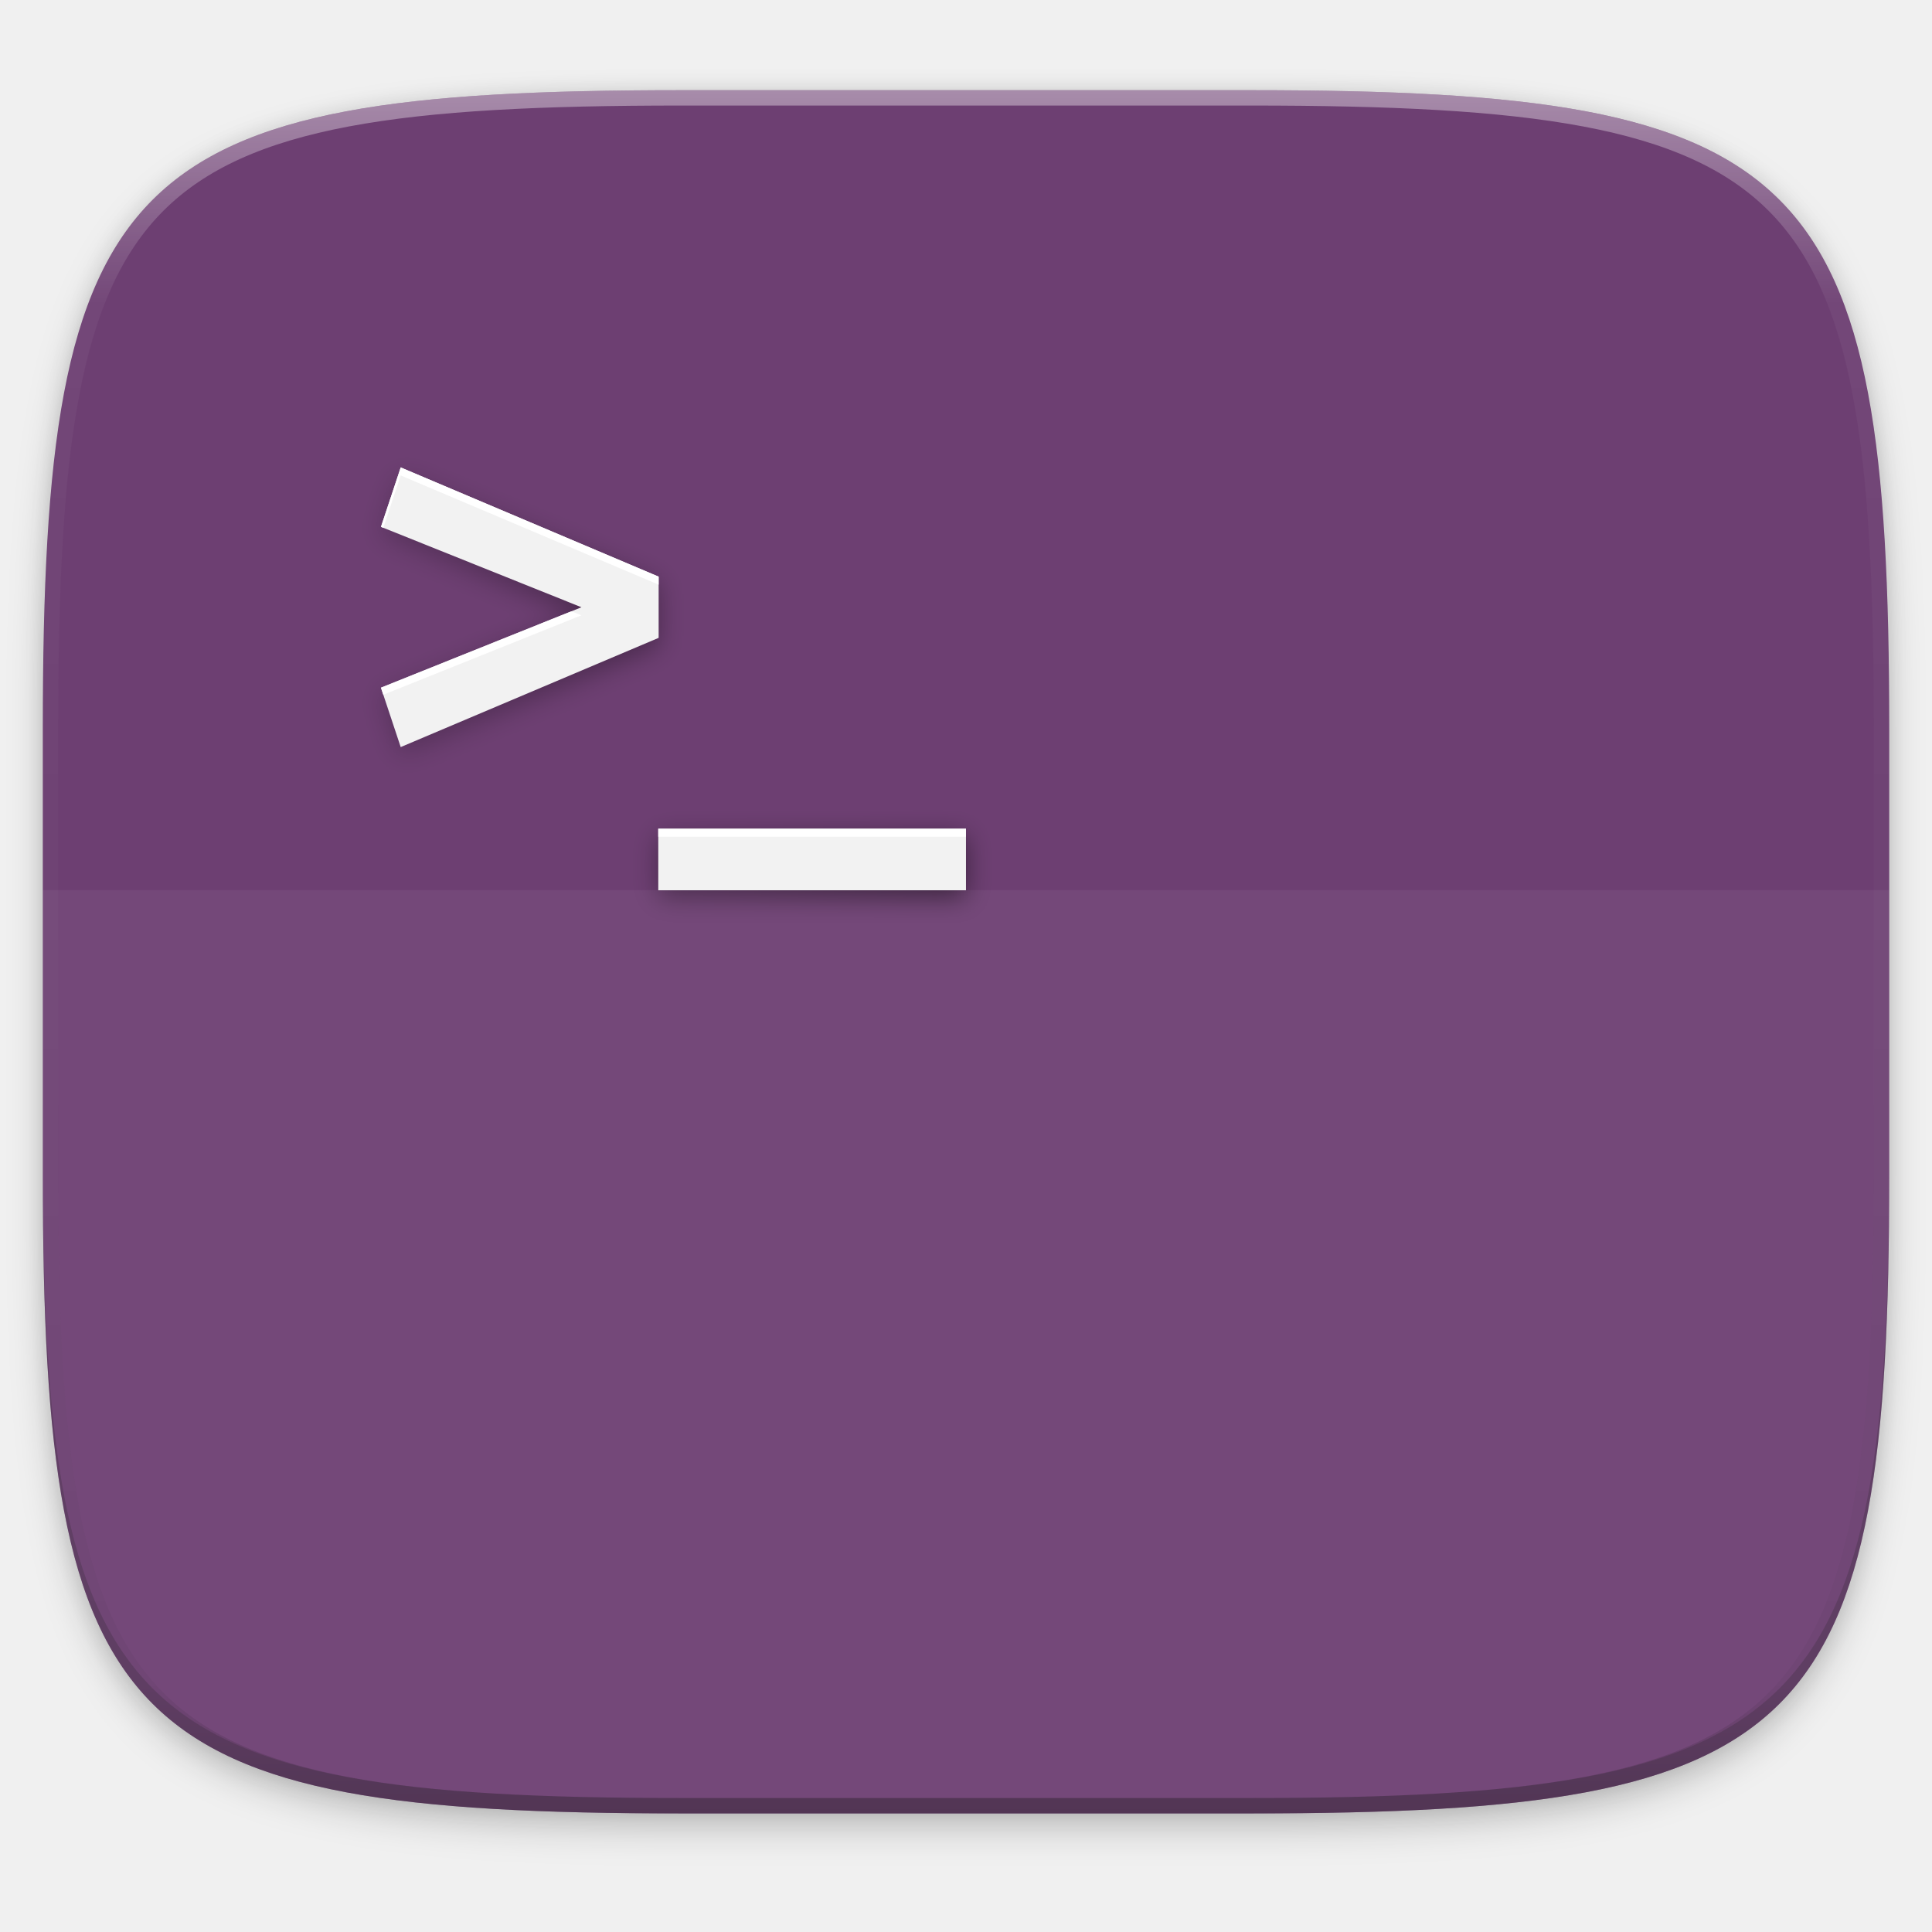
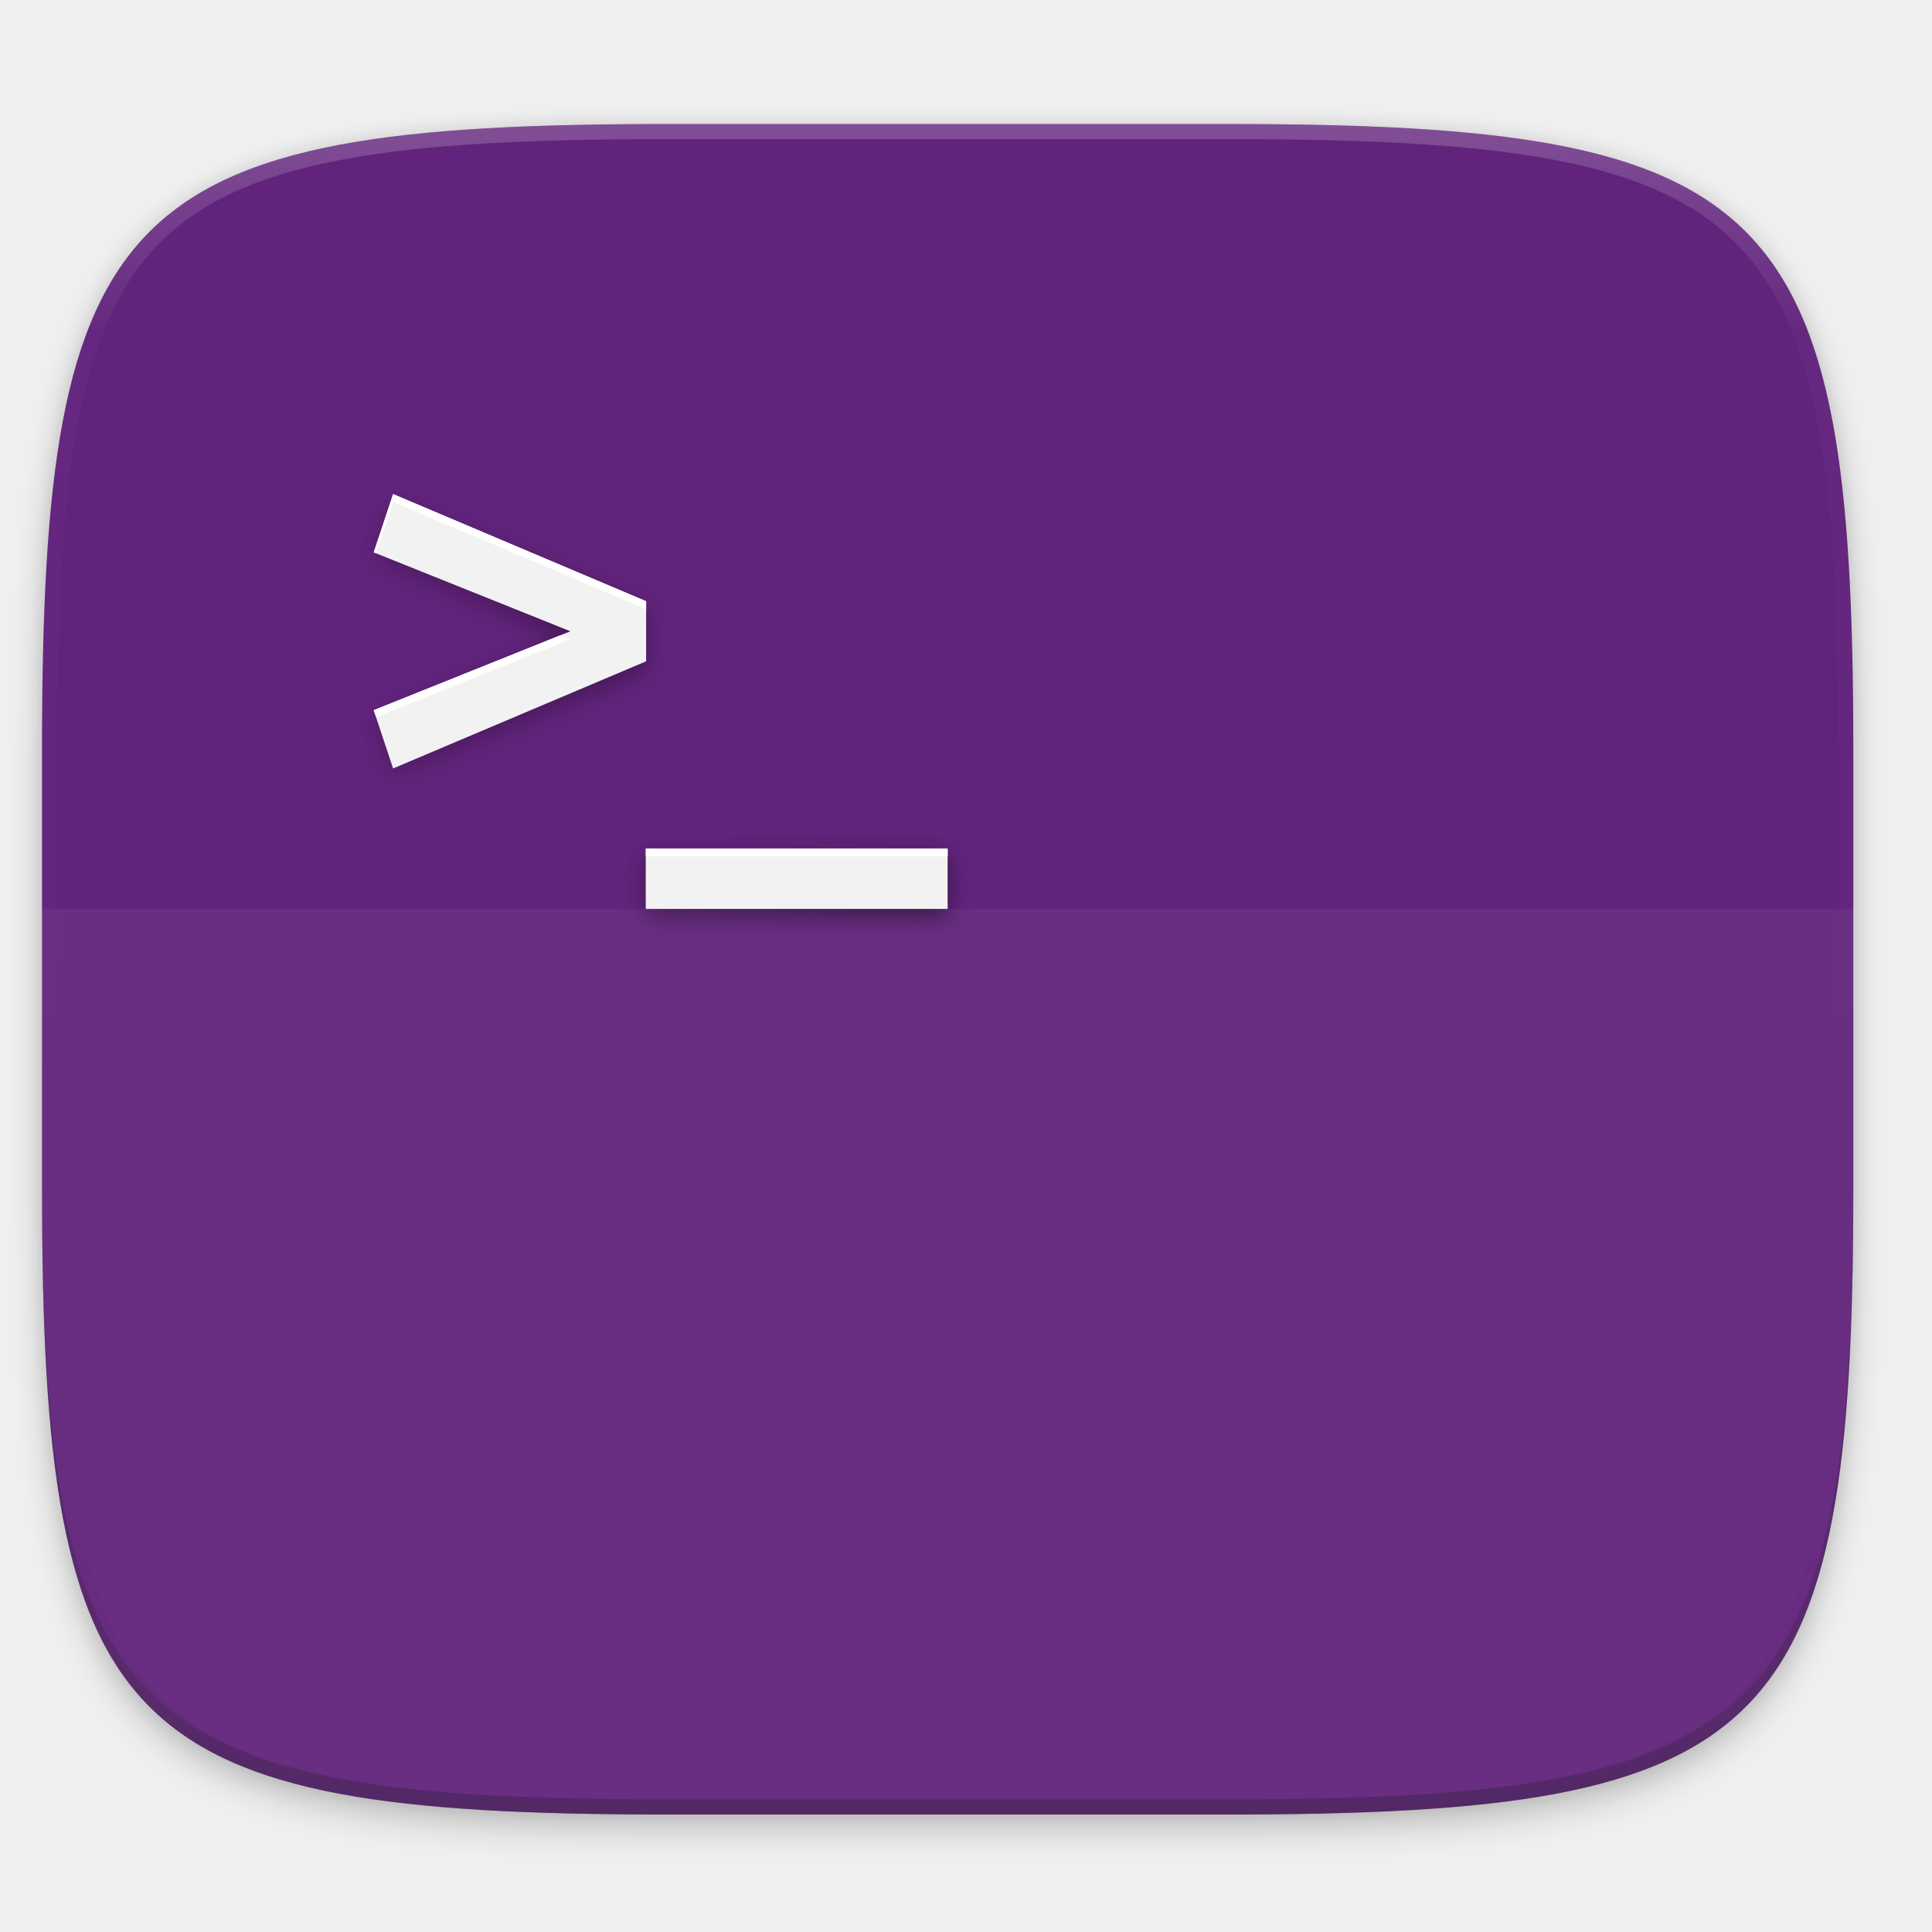
<svg xmlns="http://www.w3.org/2000/svg" xmlns:xlink="http://www.w3.org/1999/xlink" width="256" height="256" viewBox="0 0 67.733 67.733" version="1.1" id="svg1488">
  <defs id="defs1482">
    <clipPath clipPathUnits="userSpaceOnUse" id="clipPath1025">
      <path id="path1027" d="M 111.941,84 C 99.36,84.145 90.153,83.714 82.625,87.867 c -3.764,2.077 -6.752,5.575 -8.398,9.961 C 72.58,102.214 72,107.424 72,114 v 42 h 160 v -26 c 0,-6.576 -0.58,-11.786 -2.227,-16.172 -0.205,-0.545 -0.479,-1.04 -0.742,-1.543 -0.1,-0.185 -0.178,-0.381 -0.273,-0.566 -1.727,-3.388 -4.255,-6.145 -7.383,-7.871 C 213.846,99.694 204.64,100.145 192.059,100 H 192 151.668 L 135.453,84 h -23.492 z" style="color:#000000;font-style:normal;font-variant:normal;font-weight:normal;font-stretch:normal;font-size:medium;line-height:normal;font-family:sans-serif;font-variant-ligatures:none;font-variant-position:normal;font-variant-caps:normal;font-variant-numeric:normal;font-variant-alternates:normal;font-feature-settings:normal;text-indent:0;text-align:start;text-decoration:none;text-decoration-line:none;text-decoration-style:solid;text-decoration-color:#000000;letter-spacing:normal;word-spacing:normal;text-transform:none;writing-mode:lr-tb;direction:ltr;baseline-shift:baseline;text-anchor:start;white-space:normal;shape-padding:0;clip-rule:nonzero;display:inline;overflow:visible;visibility:visible;opacity:1;isolation:auto;mix-blend-mode:normal;color-interpolation:sRGB;color-interpolation-filters:linearRGB;solid-color:#000000;solid-opacity:1;fill:#e3dfd5;fill-opacity:1;fill-rule:nonzero;stroke:none;stroke-width:4;stroke-linecap:butt;stroke-linejoin:miter;stroke-miterlimit:4;stroke-dasharray:none;stroke-dashoffset:0;stroke-opacity:1;marker:none;color-rendering:auto;image-rendering:auto;shape-rendering:auto;text-rendering:auto;enable-background:accumulate" />
    </clipPath>
+     <clipPath clipPathUnits="userSpaceOnUse" id="clipPath1082-3">
+       <path id="path1084-6" d="M 361.938,-212 C 507.235,-212 528,-191.287 528,-46.125 V 70.125 C 528,215.286 507.235,236 361.938,236 H 214.062 C 68.765,236 48,215.286 48,70.125 V -46.125 C 48,-191.287 68.765,-212 214.062,-212 Z" style="display:inline;opacity:1;fill:#8c59d9;fill-opacity:1;stroke:none;stroke-width:2;stroke-linecap:round;stroke-linejoin:round;stroke-miterlimit:4;stroke-dasharray:none;stroke-dashoffset:0;stroke-opacity:1;enable-background:new" />
+     </clipPath>
+     <clipPath clipPathUnits="userSpaceOnUse" id="clipPath1082-3-5">
+       <path id="path1084-6-6" d="M 361.938,-212 C 507.235,-212 528,-191.287 528,-46.125 V 70.125 C 528,215.286 507.235,236 361.938,236 H 214.062 C 68.765,236 48,215.286 48,70.125 V -46.125 C 48,-191.287 68.765,-212 214.062,-212 Z" style="display:inline;opacity:1;fill:#8c59d9;fill-opacity:1;stroke:none;stroke-width:2;stroke-linecap:round;stroke-linejoin:round;stroke-miterlimit:4;stroke-dasharray:none;stroke-dashoffset:0;stroke-opacity:1;enable-background:new" />
+     </clipPath>
+     <linearGradient xlink:href="#linearGradient916" id="linearGradient918" x1="252.122" y1="210.694" x2="21.425" y2="210.694" gradientUnits="userSpaceOnUse" />
+     <linearGradient id="linearGradient916">
+       <stop style="stop-color:#000000;stop-opacity:1;" offset="0" id="stop912" />
+       <stop style="stop-color:#000000;stop-opacity:0;" offset="1" id="stop914" />
+     </linearGradient>
+     <filter style="color-interpolation-filters:sRGB" id="filter920" x="-0.052" width="1.103" y="-0.072" height="1.143">
+       <feGaussianBlur stdDeviation="3.138" id="feGaussianBlur922" />
+     </filter>
+     <linearGradient xlink:href="#linearGradient1013" id="linearGradient1108" x1="296" y1="-212" x2="296" y2="236" gradientUnits="userSpaceOnUse" />
    <linearGradient id="linearGradient1013">
      <stop id="stop1005" offset="0" style="stop-color:#ffffff;stop-opacity:1;" />
      <stop style="stop-color:#ffffff;stop-opacity:0.098" offset="0.125" id="stop1007" />
      <stop style="stop-color:#000000;stop-opacity:0.098" offset="0.925" id="stop1009" />
      <stop id="stop1011" offset="1" style="stop-color:#000000;stop-opacity:0.498" />
    </linearGradient>
-     <clipPath clipPathUnits="userSpaceOnUse" id="clipPath1082-3">
-       <path id="path1084-6" d="M 361.938,-212 C 507.235,-212 528,-191.287 528,-46.125 V 70.125 C 528,215.286 507.235,236 361.938,236 H 214.062 C 68.765,236 48,215.286 48,70.125 V -46.125 C 48,-191.287 68.765,-212 214.062,-212 Z" style="display:inline;opacity:1;fill:#8c59d9;fill-opacity:1;stroke:none;stroke-width:2;stroke-linecap:round;stroke-linejoin:round;stroke-miterlimit:4;stroke-dasharray:none;stroke-dashoffset:0;stroke-opacity:1;enable-background:new" />
+     <clipPath clipPathUnits="userSpaceOnUse" id="clipPath1082-3-3">
+       <path id="path1084-6-67" d="M 361.938,-212 C 507.235,-212 528,-191.287 528,-46.125 V 70.125 C 528,215.286 507.235,236 361.938,236 H 214.062 C 68.765,236 48,215.286 48,70.125 V -46.125 C 48,-191.287 68.765,-212 214.062,-212 Z" style="display:inline;opacity:1;fill:#8c59d9;fill-opacity:1;stroke:none;stroke-width:2;stroke-linecap:round;stroke-linejoin:round;stroke-miterlimit:4;stroke-dasharray:none;stroke-dashoffset:0;stroke-opacity:1;enable-background:new" />
    </clipPath>
-     <linearGradient xlink:href="#linearGradient916" id="linearGradient918" x1="252.122" y1="210.694" x2="21.425" y2="210.694" gradientUnits="userSpaceOnUse" />
-     <linearGradient id="linearGradient916">
-       <stop style="stop-color:#000000;stop-opacity:1;" offset="0" id="stop912-3" />
-       <stop style="stop-color:#000000;stop-opacity:0;" offset="1" id="stop914" />
-     </linearGradient>
-     <filter style="color-interpolation-filters:sRGB" id="filter920" x="-0.052" width="1.103" y="-0.072" height="1.143">
-       <feGaussianBlur stdDeviation="3.138" id="feGaussianBlur922" />
-     </filter>
-     <clipPath clipPathUnits="userSpaceOnUse" id="clipPath1082-3-5">
-       <path id="path1084-6-6" d="M 361.938,-212 C 507.235,-212 528,-191.287 528,-46.125 V 70.125 C 528,215.286 507.235,236 361.938,236 H 214.062 C 68.765,236 48,215.286 48,70.125 V -46.125 C 48,-191.287 68.765,-212 214.062,-212 Z" style="display:inline;opacity:1;fill:#8c59d9;fill-opacity:1;stroke:none;stroke-width:2;stroke-linecap:round;stroke-linejoin:round;stroke-miterlimit:4;stroke-dasharray:none;stroke-dashoffset:0;stroke-opacity:1;enable-background:new" />
-     </clipPath>
-     <filter style="color-interpolation-filters:sRGB" id="filter4569-2" x="-0.012" width="1.023" y="-0.012" height="1.025">
-       <feGaussianBlur stdDeviation="1.16" id="feGaussianBlur4571-9" />
+     <filter style="color-interpolation-filters:sRGB" id="filter4569" x="-0.012" width="1.023" y="-0.012" height="1.025">
+       <feGaussianBlur stdDeviation="1.16" id="feGaussianBlur4571" />
    </filter>
    <filter style="color-interpolation-filters:sRGB" id="filter913" x="-0.023" width="1.046" y="-0.025" height="1.05">
      <feGaussianBlur stdDeviation="2.32" id="feGaussianBlur915" />
    </filter>
-     <linearGradient xlink:href="#linearGradient1013" id="linearGradient906" gradientUnits="userSpaceOnUse" x1="296" y1="-212" x2="296" y2="236" />
  </defs>
  <g id="layer1" transform="translate(0,-229.2667)">
-     <path style="display:inline;opacity:0.2;fill:#000000;fill-opacity:1;stroke:none;stroke-width:2;stroke-linecap:round;stroke-linejoin:round;stroke-miterlimit:4;stroke-dasharray:none;stroke-dashoffset:0;stroke-opacity:1;filter:url(#filter913);enable-background:new" d="m 188.969,46 c 72.649,0 83.031,10.357 83.031,82.938 v 58.125 c 0,72.581 -10.383,82.938 -83.031,82.938 h -73.938 C 42.383,270 32,259.643 32,187.062 v -58.125 c 0,-72.581 10.383,-82.938 83.031,-82.938 z" id="path899" transform="matrix(0.2697078,0,0,0.2697078,-7.128918,220.5605)" />
-     <path id="path4567-1" d="m 188.969,44 c 72.649,0 83.031,10.357 83.031,82.938 v 58.125 c 0,72.581 -10.383,82.938 -83.031,82.938 h -73.938 C 42.383,268 32,257.643 32,185.062 v -58.125 c 0,-72.581 10.383,-82.938 83.031,-82.938 z" style="display:inline;opacity:0.1;fill:#000000;fill-opacity:1;stroke:none;stroke-width:2;stroke-linecap:round;stroke-linejoin:round;stroke-miterlimit:4;stroke-dasharray:none;stroke-dashoffset:0;stroke-opacity:1;filter:url(#filter4569-2);enable-background:new" transform="matrix(0.2697078,0,0,0.2697078,-7.128918,220.5605)" />
-     <path style="display:inline;opacity:1;fill:#6d3f72;fill-opacity:1;stroke:none;stroke-width:0.539;stroke-linecap:round;stroke-linejoin:round;stroke-miterlimit:4;stroke-dasharray:none;stroke-dashoffset:0;stroke-opacity:1;enable-background:new" d="m 23.896,232.428 c -9.797,0 -15.394,0.697 -18.545,3.843 -3.15,3.146 -3.85,8.737 -3.85,18.526 v 15.677 c 0,9.788 0.699,15.379 3.85,18.526 3.15,3.146 8.747,3.843 18.545,3.843 h 19.942 c 9.797,0 15.394,-0.697 18.545,-3.843 3.15,-3.146 3.85,-8.737 3.85,-18.526 v -15.677 c 0,-9.788 -0.699,-15.379 -3.85,-18.526 -3.15,-3.146 -8.747,-3.843 -18.545,-3.843 z" id="rect877-2" />
-     <path style="display:inline;opacity:0.2;fill:#131313;fill-opacity:1;stroke:none;stroke-width:0.539;stroke-linecap:round;stroke-linejoin:round;stroke-miterlimit:4;stroke-dasharray:none;stroke-dashoffset:0;stroke-opacity:1;enable-background:new" d="m 1.502,269.934 v 0.539 c 0,9.788 0.699,15.379 3.85,18.526 3.15,3.146 8.747,3.843 18.545,3.843 h 19.942 c 9.797,0 15.394,-0.697 18.545,-3.843 3.15,-3.146 3.85,-8.737 3.85,-18.526 v -0.539 c 0,9.788 -0.699,15.379 -3.85,18.526 -3.15,3.146 -8.747,3.843 -18.545,3.843 h -19.942 c -9.797,0 -15.394,-0.697 -18.545,-3.843 -3.15,-3.146 -3.85,-8.737 -3.85,-18.526 z" id="path917" />
-     <path id="path1068-7" d="M 361.938,-212 C 507.235,-212 528,-191.287 528,-46.125 V 70.125 C 528,215.286 507.235,236 361.938,236 H 214.062 C 68.765,236 48,215.286 48,70.125 V -46.125 C 48,-191.287 68.765,-212 214.062,-212 Z" style="display:inline;opacity:0.4;fill:none;fill-opacity:1;stroke:url(#linearGradient906);stroke-width:8;stroke-linecap:round;stroke-linejoin:round;stroke-miterlimit:4;stroke-dasharray:none;stroke-dashoffset:0;stroke-opacity:1;enable-background:new" clip-path="url(#clipPath1082-3-5)" transform="matrix(0.1348539,0,0,0.1348539,-4.971256,261.0167)" />
-     <path style="display:inline;opacity:0.05;fill:#ffffff;fill-opacity:1;stroke:none;stroke-width:0.539;stroke-linecap:round;stroke-linejoin:round;stroke-miterlimit:4;stroke-dasharray:none;stroke-dashoffset:0;stroke-opacity:1;enable-background:new" d="m 1.502,260.477 v 9.996 c 0,9.788 0.699,15.379 3.85,18.526 3.15,3.146 8.747,3.843 18.545,3.843 h 19.942 c 9.797,0 15.394,-0.697 18.545,-3.843 3.15,-3.146 3.85,-8.737 3.85,-18.526 v -9.996 z" id="path897" />
-     <path transform="matrix(0.1402918,0,0,0.1406815,-1.504035,226.5212)" style="font-style:normal;font-variant:normal;font-weight:500;font-stretch:normal;font-size:299.107px;line-height:125%;font-family:Ubuntu;-inkscape-font-specification:'Ubuntu Medium';text-align:center;letter-spacing:0px;word-spacing:0px;writing-mode:lr-tb;text-anchor:middle;display:inline;opacity:0.5;fill:url(#linearGradient918);fill-opacity:1;stroke:none;stroke-width:1.92;filter:url(#filter920);enable-background:new" d="m 110.858,138 -4.935,14.806 50.1,20.04 -50.1,20.04 4.935,14.806 64.458,-27.219 v -15.254 z m 64.366,90.031 v 15.105 h 76.699 v -15.105 z" id="path910" />
-     <path style="font-style:normal;font-variant:normal;font-weight:500;font-stretch:normal;font-size:299.107px;line-height:125%;font-family:Ubuntu;-inkscape-font-specification:'Ubuntu Medium';text-align:center;letter-spacing:0px;word-spacing:0px;writing-mode:lr-tb;text-anchor:middle;display:inline;fill:#f2f2f2;fill-opacity:1;stroke:none;stroke-width:0.27;enable-background:new" d="m 14.048,245.654 -0.692,2.083 7.029,2.819 -7.029,2.819 0.692,2.083 9.043,-3.829 v -2.146 z m 9.03,12.666 v 2.158 h 10.788 v -2.158 z" id="path4212" />
-     <path style="font-style:normal;font-variant:normal;font-weight:500;font-stretch:normal;font-size:299.107px;line-height:125%;font-family:Ubuntu;-inkscape-font-specification:'Ubuntu Medium';text-align:center;letter-spacing:0px;word-spacing:0px;writing-mode:lr-tb;text-anchor:middle;display:inline;fill:#ffffff;fill-opacity:1;stroke:none;stroke-width:0.27;enable-background:new" d="m 14.048,245.654 -0.692,2.083 0.082,0.033 0.61,-1.835 9.043,3.829 v -0.281 z m 5.985,5.043 -6.678,2.679 0.082,0.248 6.946,-2.786 z m 3.044,7.623 v 0.281 h 10.788 v -0.281 z" id="path4327" />
+     <path style="display:inline;opacity:0.2;fill:#000000;fill-opacity:1;stroke:none;stroke-width:2;stroke-linecap:round;stroke-linejoin:round;stroke-miterlimit:4;stroke-dasharray:none;stroke-dashoffset:0;stroke-opacity:1;filter:url(#filter913);enable-background:new" d="m 162.537,5.568 c 72.649,0 83.031,10.357 83.031,82.938 v 58.125 c 0,72.581 -10.383,82.938 -83.031,82.938 H 88.599 C 15.951,229.568 5.568,219.211 5.568,146.631 V 88.506 c 0,-72.581 10.383,-82.938 83.031,-82.938 z" id="path899" transform="matrix(0.2645833,0,0,0.2645833,-1.8735229e-8,232.6703)" />
+     <path id="path4567" d="m 162.537,3.568 c 72.649,0 83.031,10.357 83.031,82.938 v 58.125 c 0,72.581 -10.383,82.938 -83.031,82.938 H 88.599 C 15.951,227.568 5.568,217.211 5.568,144.631 V 86.506 c 0,-72.581 10.383,-82.938 83.031,-82.938 z" style="display:inline;opacity:0.1;fill:#000000;fill-opacity:1;stroke:none;stroke-width:2;stroke-linecap:round;stroke-linejoin:round;stroke-miterlimit:4;stroke-dasharray:none;stroke-dashoffset:0;stroke-opacity:1;filter:url(#filter4569);enable-background:new" transform="matrix(0.2645833,0,0,0.2645833,-1.8735229e-8,232.6703)" />
+     <path style="display:inline;opacity:1;fill:#62237c;fill-opacity:1;stroke:none;stroke-width:0.529;stroke-linecap:round;stroke-linejoin:round;stroke-miterlimit:4;stroke-dasharray:none;stroke-dashoffset:0;stroke-opacity:1;enable-background:new" d="m 23.442,233.614 c -9.611,0 -15.102,0.684 -18.192,3.77 -3.091,3.087 -3.777,8.571 -3.777,18.174 v 15.379 c 0,9.602 0.686,15.087 3.777,18.174 3.091,3.087 8.581,3.77 18.192,3.77 h 19.563 c 9.611,0 15.102,-0.684 18.192,-3.77 3.091,-3.087 3.777,-8.571 3.777,-18.174 v -15.379 c 0,-9.602 -0.686,-15.087 -3.777,-18.174 -3.091,-3.087 -8.581,-3.77 -18.192,-3.77 z" id="rect877" />
+     <path style="display:inline;opacity:0.2;fill:#131313;fill-opacity:1;stroke:none;stroke-width:0.529;stroke-linecap:round;stroke-linejoin:round;stroke-miterlimit:4;stroke-dasharray:none;stroke-dashoffset:0;stroke-opacity:1;enable-background:new" d="m 1.473,270.408 v 0.529 c 0,9.602 0.686,15.087 3.777,18.174 3.091,3.087 8.581,3.77 18.192,3.77 h 19.563 c 9.611,0 15.102,-0.684 18.192,-3.77 3.091,-3.087 3.777,-8.571 3.777,-18.174 v -0.529 c 0,9.602 -0.686,15.087 -3.777,18.174 -3.091,3.087 -8.581,3.77 -18.192,3.77 h -19.563 c -9.611,0 -15.102,-0.684 -18.192,-3.77 -3.091,-3.087 -3.777,-8.571 -3.777,-18.174 z" id="path917" />
+     <path id="path1068" d="M 361.938,-212 C 507.235,-212 528,-191.287 528,-46.125 V 70.125 C 528,215.286 507.235,236 361.938,236 H 214.062 C 68.765,236 48,215.286 48,70.125 V -46.125 C 48,-191.287 68.765,-212 214.062,-212 Z" style="display:inline;opacity:0.2;fill:none;fill-opacity:1;stroke:url(#linearGradient1108);stroke-width:8;stroke-linecap:round;stroke-linejoin:round;stroke-miterlimit:4;stroke-dasharray:none;stroke-dashoffset:0;stroke-opacity:1;enable-background:new" clip-path="url(#clipPath1082-3-3)" transform="matrix(0.1322917,0,0,0.1322917,-4.876802,261.6601)" />
+     <path style="display:inline;opacity:0.05;fill:#ffffff;fill-opacity:1;stroke:none;stroke-width:0.529;stroke-linecap:round;stroke-linejoin:round;stroke-miterlimit:4;stroke-dasharray:none;stroke-dashoffset:0;stroke-opacity:1;enable-background:new" d="m 1.473,261.131 v 9.806 c 0,9.602 0.686,15.087 3.777,18.174 3.091,3.087 8.581,3.77 18.192,3.77 h 19.563 c 9.611,0 15.102,-0.684 18.192,-3.77 3.091,-3.087 3.777,-8.571 3.777,-18.174 v -9.806 z" id="path897" />
+     <path transform="matrix(0.1376262,0,0,0.1380086,-1.475458,227.8201)" style="font-style:normal;font-variant:normal;font-weight:500;font-stretch:normal;font-size:299.107px;line-height:125%;font-family:Ubuntu;-inkscape-font-specification:'Ubuntu Medium';text-align:center;letter-spacing:0px;word-spacing:0px;writing-mode:lr-tb;text-anchor:middle;display:inline;opacity:0.5;fill:url(#linearGradient918);fill-opacity:1;stroke:none;stroke-width:1.92;filter:url(#filter920);enable-background:new" d="m 110.858,138 -4.935,14.806 50.1,20.04 -50.1,20.04 4.935,14.806 64.458,-27.219 v -15.254 z m 64.366,90.031 v 15.105 h 76.699 v -15.105 z" id="path910" />
+     <path style="font-style:normal;font-variant:normal;font-weight:500;font-stretch:normal;font-size:299.107px;line-height:125%;font-family:Ubuntu;-inkscape-font-specification:'Ubuntu Medium';text-align:center;letter-spacing:0px;word-spacing:0px;writing-mode:lr-tb;text-anchor:middle;display:inline;fill:#f2f2f2;fill-opacity:1;stroke:none;stroke-width:0.265;enable-background:new" d="m 13.781,246.589 -0.679,2.043 6.895,2.766 -6.895,2.766 0.679,2.043 8.871,-3.756 v -2.105 z m 8.858,12.425 v 2.117 h 10.583 v -2.117 z" id="path4212" />
+     <path style="font-style:normal;font-variant:normal;font-weight:500;font-stretch:normal;font-size:299.107px;line-height:125%;font-family:Ubuntu;-inkscape-font-specification:'Ubuntu Medium';text-align:center;letter-spacing:0px;word-spacing:0px;writing-mode:lr-tb;text-anchor:middle;display:inline;fill:#ffffff;fill-opacity:1;stroke:none;stroke-width:0.265;enable-background:new" d="m 13.782,246.589 -0.679,2.043 0.081,0.032 0.598,-1.8 8.871,3.756 v -0.276 z m 5.872,4.947 -6.551,2.628 0.081,0.244 6.814,-2.733 z m 2.987,7.478 v 0.276 h 10.583 v -0.276 z" id="path4327" />
  </g>
</svg>
